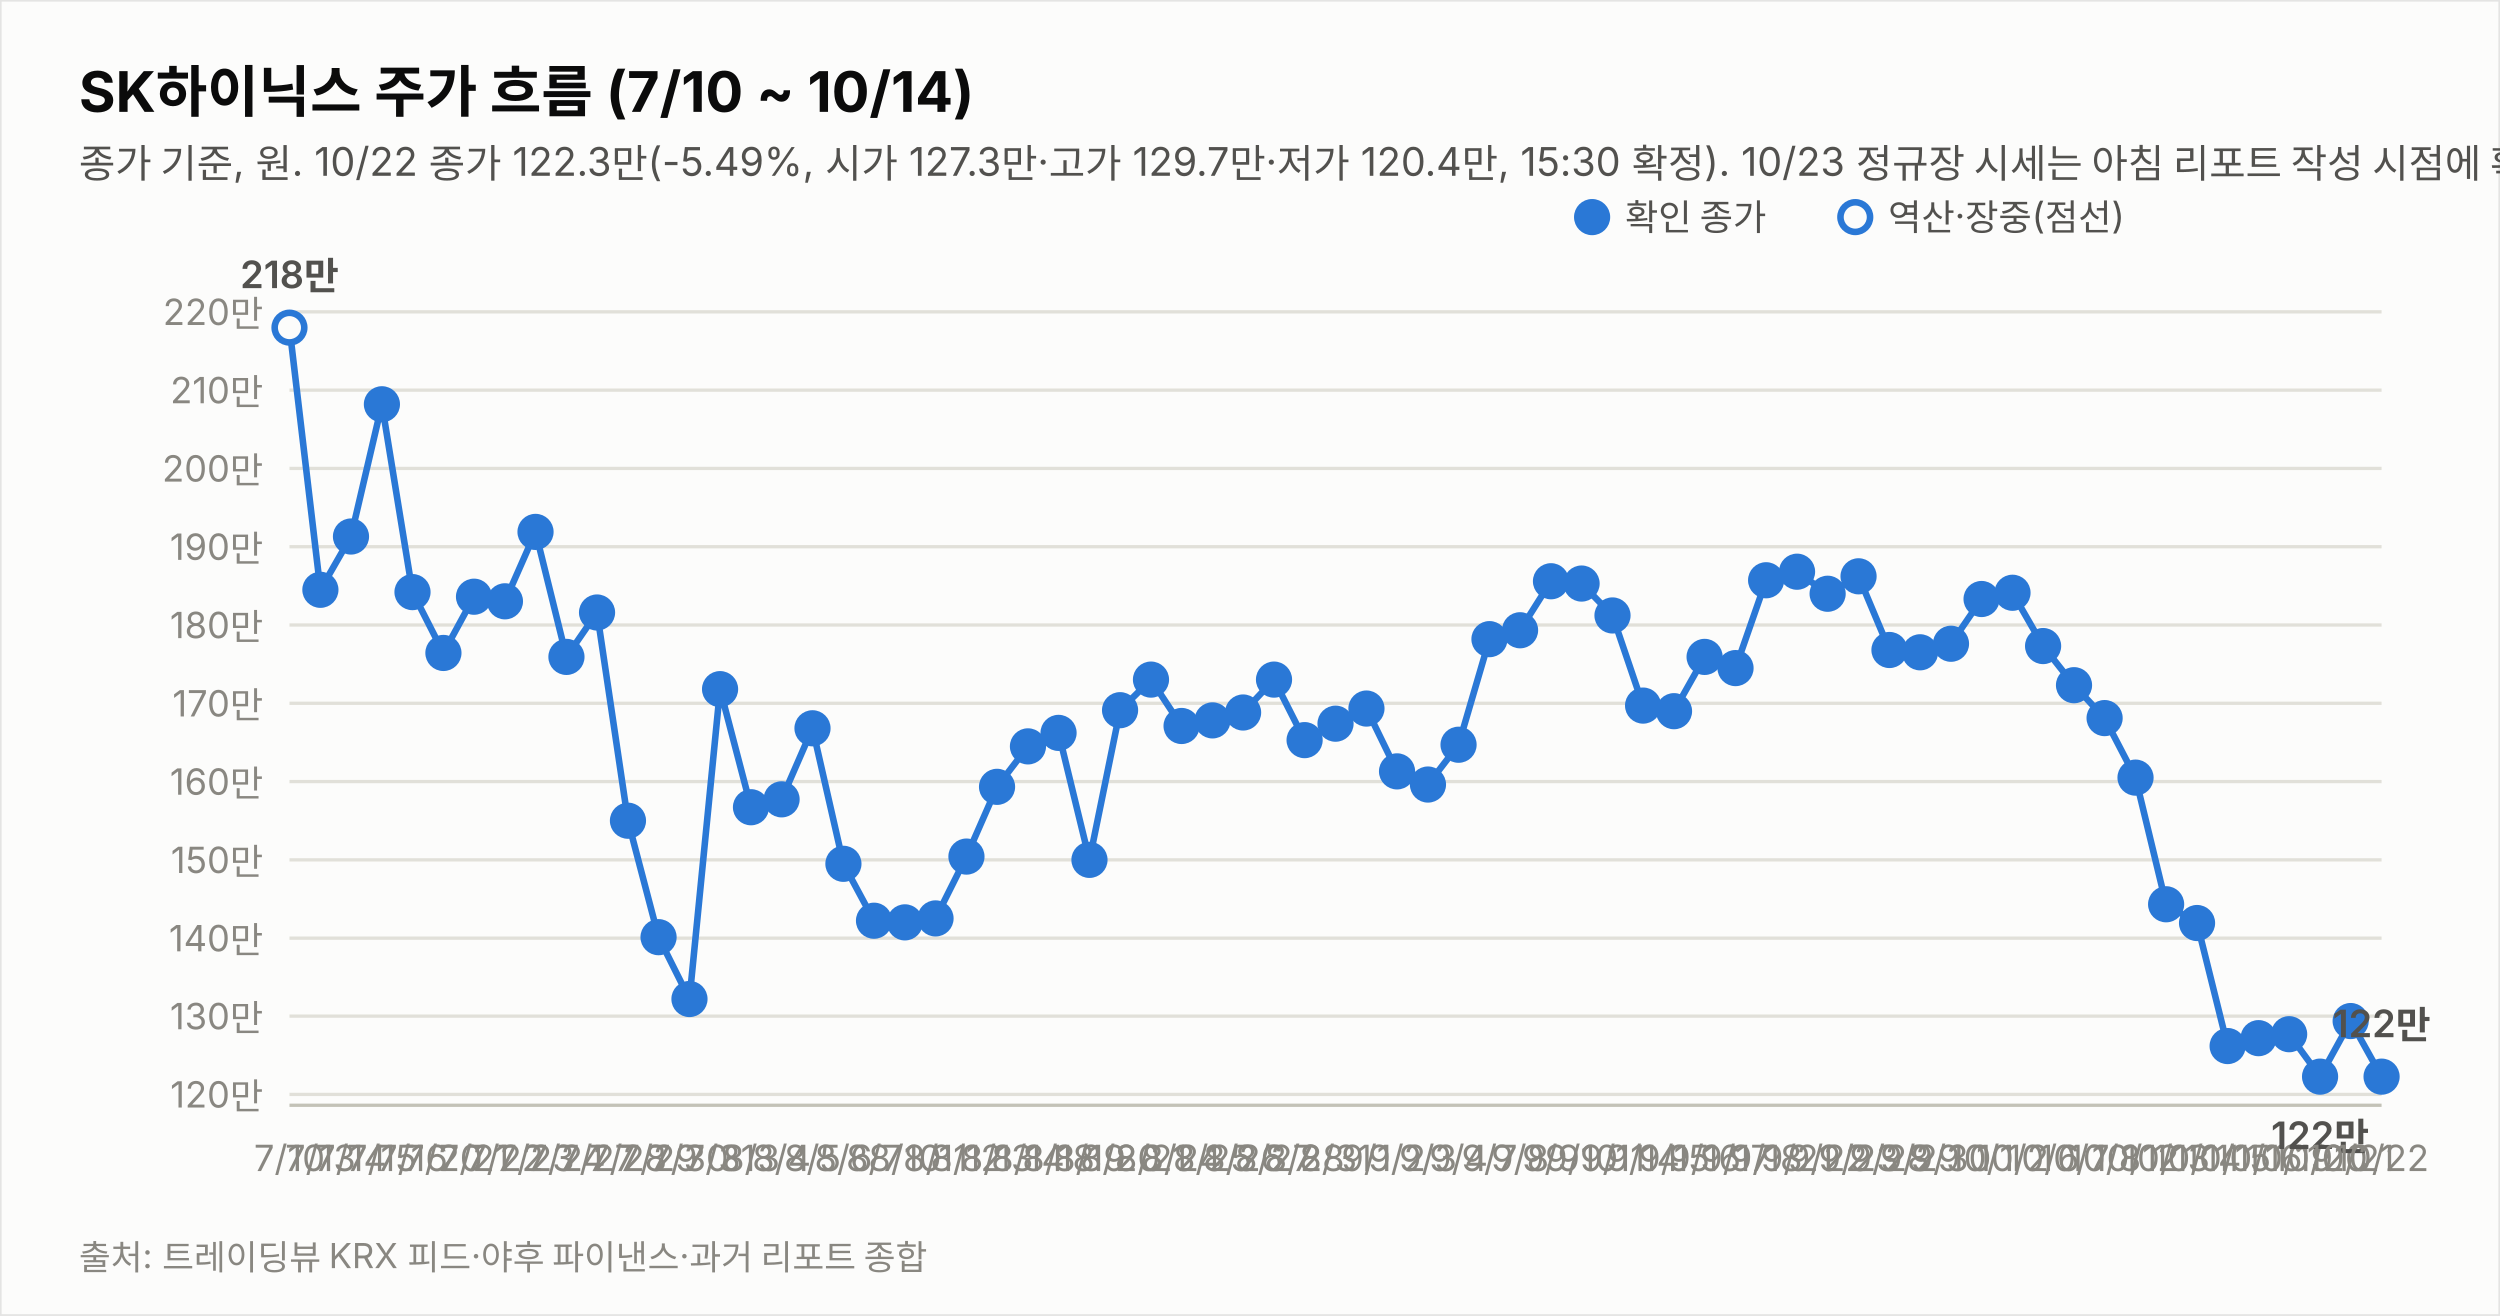
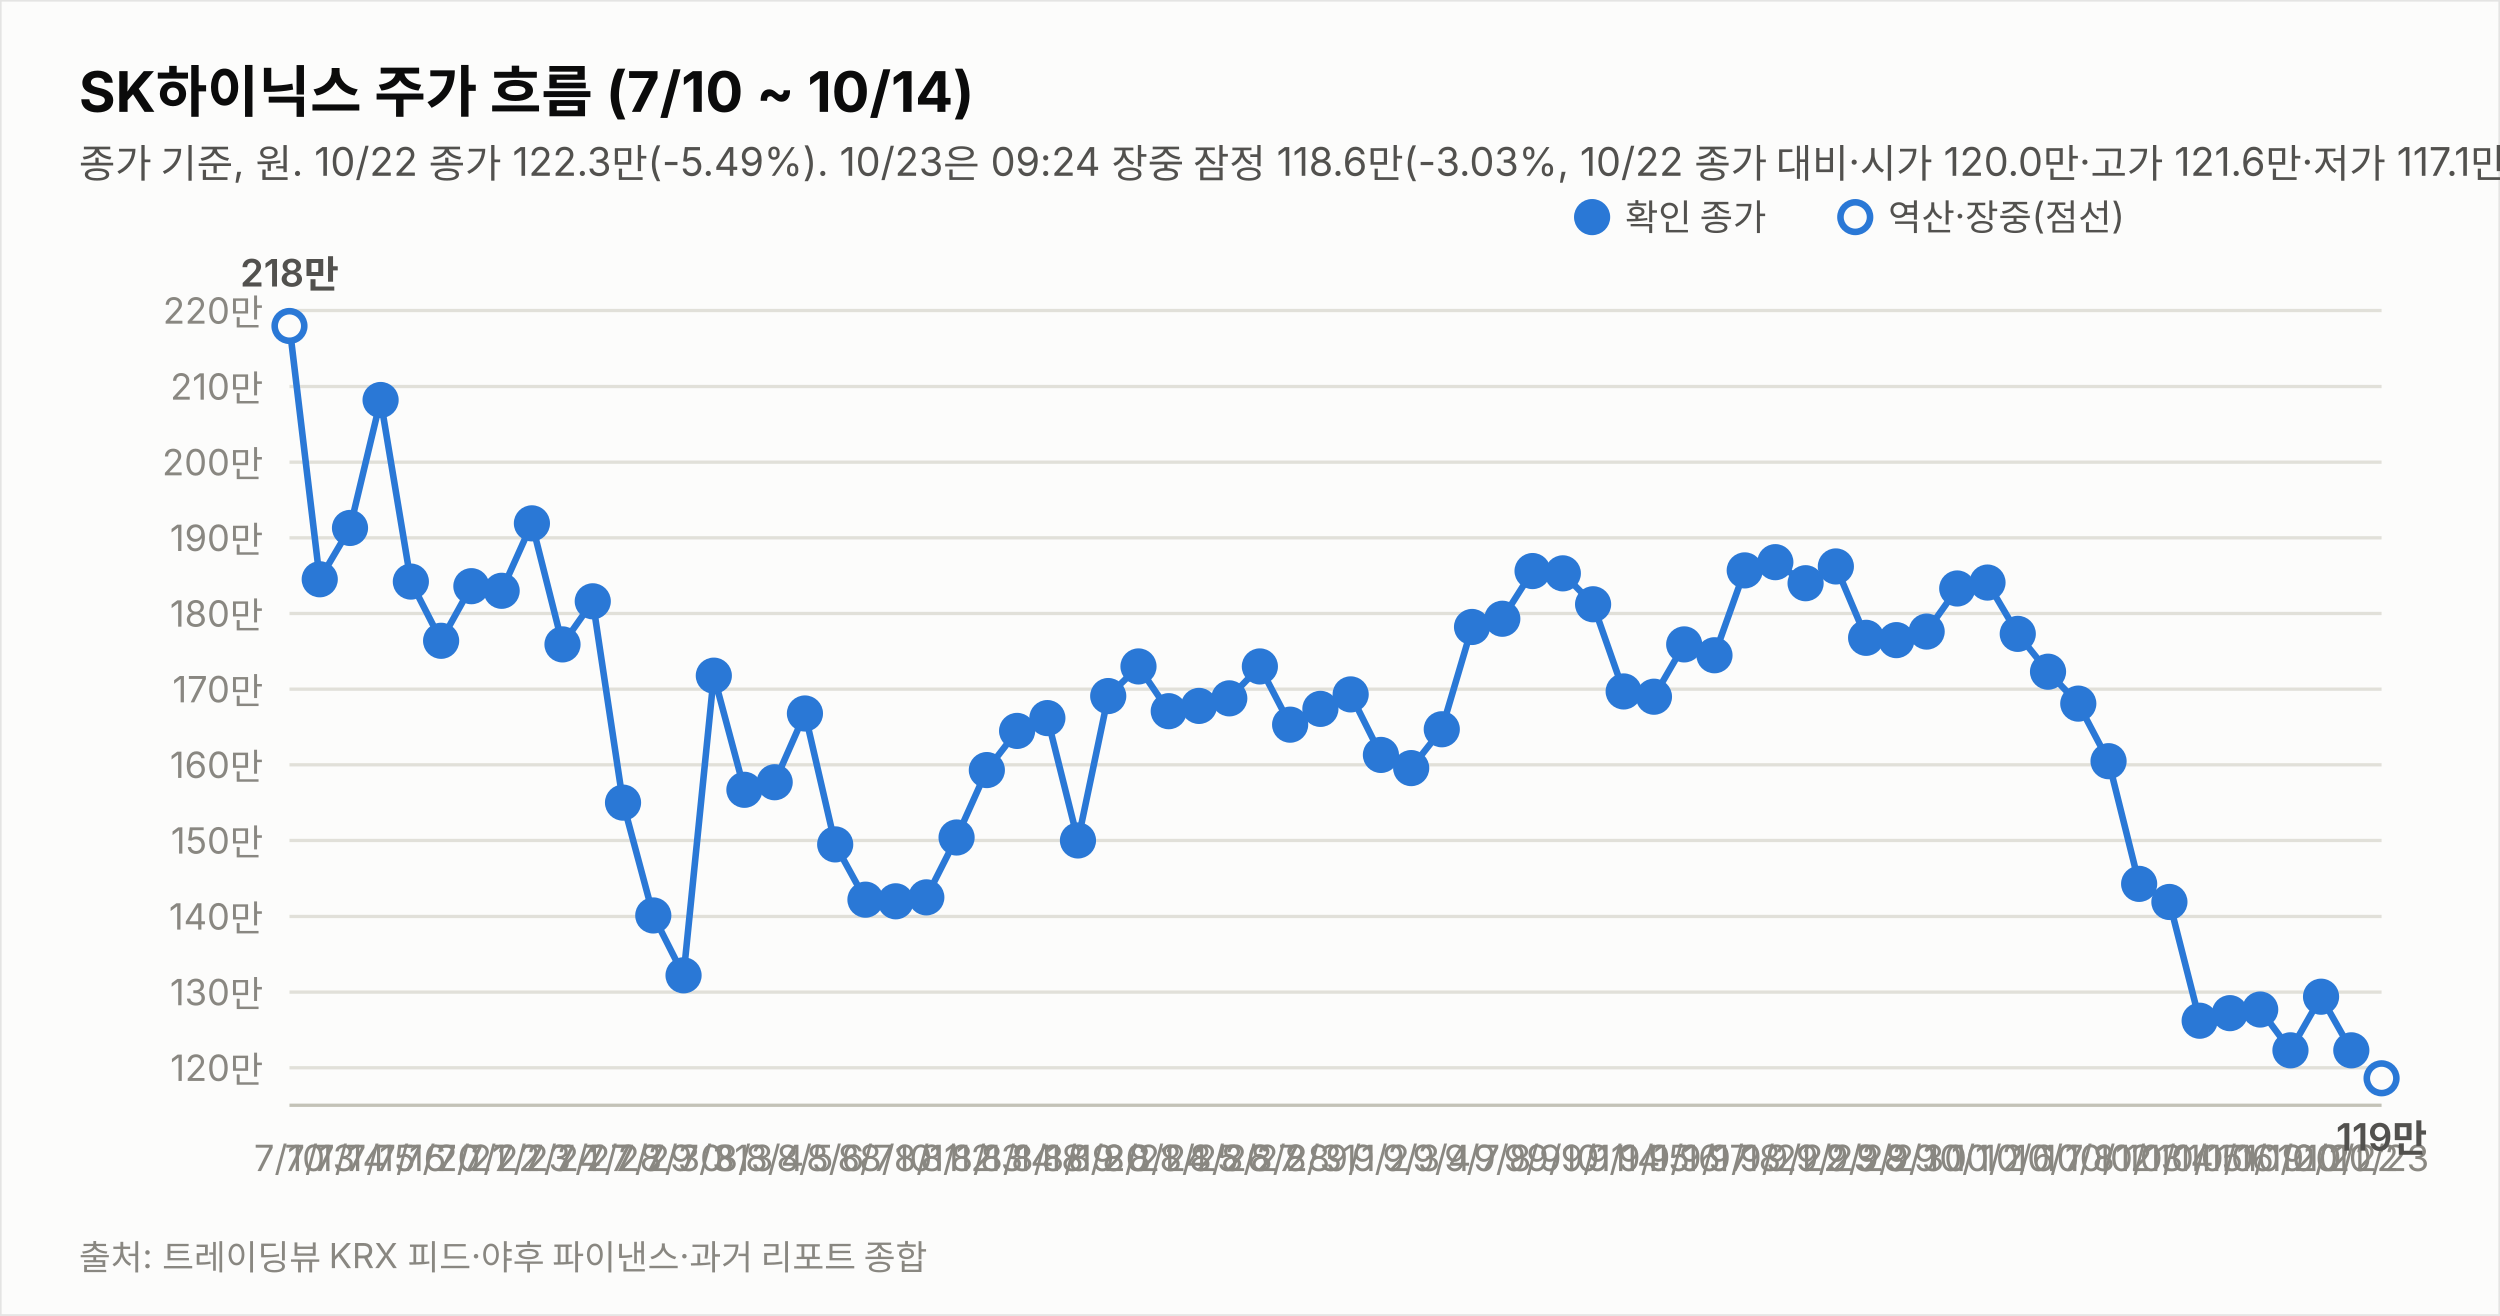
<svg xmlns="http://www.w3.org/2000/svg" width="760" height="400" viewBox="0 0 760 400" font-family="system-ui,-apple-system,&quot;Segoe UI&quot;,&quot;Malgun Gothic&quot;,&quot;Apple SD Gothic Neo&quot;,sans-serif">
  <rect width="760" height="400" fill="#fcfcfb" stroke="rgba(11,11,11,0.10)" />
  <text x="24" y="34" font-size="17" font-weight="700" fill="#0b0b0b">SK하이닉스 주가 흐름 (7/10 ~ 10/14)</text>
-   <text x="24" y="54" font-size="12" fill="#52514e">종가 기준, 원. 10/22 종가 122.3만(-5.49%, 시가 127.3만·고가 129.7만·저가 120.4만, 15:30 확정). 10/23 정규장 시세는 아침 리포트 작성 시점에 확인 불가. 지표는 10/22 종가 확정.</text>
-   <line x1="88" y1="332.7" x2="724" y2="332.7" stroke="#e1e0d9" stroke-width="1" />
-   <text x="80" y="336.7" font-size="11" fill="#898781" text-anchor="end" style="font-variant-numeric:tabular-nums">120만</text>
-   <line x1="88" y1="308.9" x2="724" y2="308.9" stroke="#e1e0d9" stroke-width="1" />
-   <text x="80" y="312.9" font-size="11" fill="#898781" text-anchor="end" style="font-variant-numeric:tabular-nums">130만</text>
-   <line x1="88" y1="285.2" x2="724" y2="285.2" stroke="#e1e0d9" stroke-width="1" />
-   <text x="80" y="289.2" font-size="11" fill="#898781" text-anchor="end" style="font-variant-numeric:tabular-nums">140만</text>
-   <line x1="88" y1="261.4" x2="724" y2="261.4" stroke="#e1e0d9" stroke-width="1" />
-   <text x="80" y="265.4" font-size="11" fill="#898781" text-anchor="end" style="font-variant-numeric:tabular-nums">150만</text>
-   <line x1="88" y1="237.6" x2="724" y2="237.6" stroke="#e1e0d9" stroke-width="1" />
-   <text x="80" y="241.6" font-size="11" fill="#898781" text-anchor="end" style="font-variant-numeric:tabular-nums">160만</text>
-   <line x1="88" y1="213.8" x2="724" y2="213.8" stroke="#e1e0d9" stroke-width="1" />
-   <text x="80" y="217.8" font-size="11" fill="#898781" text-anchor="end" style="font-variant-numeric:tabular-nums">170만</text>
-   <line x1="88" y1="190.0" x2="724" y2="190.0" stroke="#e1e0d9" stroke-width="1" />
-   <text x="80" y="194.0" font-size="11" fill="#898781" text-anchor="end" style="font-variant-numeric:tabular-nums">180만</text>
-   <line x1="88" y1="166.2" x2="724" y2="166.2" stroke="#e1e0d9" stroke-width="1" />
-   <text x="80" y="170.2" font-size="11" fill="#898781" text-anchor="end" style="font-variant-numeric:tabular-nums">190만</text>
-   <line x1="88" y1="142.4" x2="724" y2="142.4" stroke="#e1e0d9" stroke-width="1" />
-   <text x="80" y="146.4" font-size="11" fill="#898781" text-anchor="end" style="font-variant-numeric:tabular-nums">200만</text>
-   <line x1="88" y1="118.6" x2="724" y2="118.6" stroke="#e1e0d9" stroke-width="1" />
-   <text x="80" y="122.6" font-size="11" fill="#898781" text-anchor="end" style="font-variant-numeric:tabular-nums">210만</text>
-   <line x1="88" y1="94.8" x2="724" y2="94.8" stroke="#e1e0d9" stroke-width="1" />
-   <text x="80" y="98.8" font-size="11" fill="#898781" text-anchor="end" style="font-variant-numeric:tabular-nums">220만</text>
+   <text x="24" y="54" font-size="12" fill="#52514e">종가 기준, 원. 10/22 종가 122.3만(-5.49%). 10/23은 09:24 장중 잠정 118.6만(-3.03%, 10/22 종가 대비·시가 120.0만·고가 121.6만·저가 117.1만, 야후 20분 지연 시세). 지표는 10/23 09:24 잠정.</text>
+   <line x1="88" y1="324.6" x2="724" y2="324.6" stroke="#e1e0d9" stroke-width="1" />
+   <text x="80" y="328.6" font-size="11" fill="#898781" text-anchor="end" style="font-variant-numeric:tabular-nums">120만</text>
+   <line x1="88" y1="301.6" x2="724" y2="301.6" stroke="#e1e0d9" stroke-width="1" />
+   <text x="80" y="305.6" font-size="11" fill="#898781" text-anchor="end" style="font-variant-numeric:tabular-nums">130만</text>
+   <line x1="88" y1="278.6" x2="724" y2="278.6" stroke="#e1e0d9" stroke-width="1" />
+   <text x="80" y="282.6" font-size="11" fill="#898781" text-anchor="end" style="font-variant-numeric:tabular-nums">140만</text>
+   <line x1="88" y1="255.5" x2="724" y2="255.5" stroke="#e1e0d9" stroke-width="1" />
+   <text x="80" y="259.5" font-size="11" fill="#898781" text-anchor="end" style="font-variant-numeric:tabular-nums">150만</text>
+   <line x1="88" y1="232.5" x2="724" y2="232.5" stroke="#e1e0d9" stroke-width="1" />
+   <text x="80" y="236.5" font-size="11" fill="#898781" text-anchor="end" style="font-variant-numeric:tabular-nums">160만</text>
+   <line x1="88" y1="209.5" x2="724" y2="209.5" stroke="#e1e0d9" stroke-width="1" />
+   <text x="80" y="213.5" font-size="11" fill="#898781" text-anchor="end" style="font-variant-numeric:tabular-nums">170만</text>
+   <line x1="88" y1="186.5" x2="724" y2="186.5" stroke="#e1e0d9" stroke-width="1" />
+   <text x="80" y="190.5" font-size="11" fill="#898781" text-anchor="end" style="font-variant-numeric:tabular-nums">180만</text>
+   <line x1="88" y1="163.5" x2="724" y2="163.5" stroke="#e1e0d9" stroke-width="1" />
+   <text x="80" y="167.5" font-size="11" fill="#898781" text-anchor="end" style="font-variant-numeric:tabular-nums">190만</text>
+   <line x1="88" y1="140.5" x2="724" y2="140.5" stroke="#e1e0d9" stroke-width="1" />
+   <text x="80" y="144.5" font-size="11" fill="#898781" text-anchor="end" style="font-variant-numeric:tabular-nums">200만</text>
+   <line x1="88" y1="117.5" x2="724" y2="117.5" stroke="#e1e0d9" stroke-width="1" />
+   <text x="80" y="121.5" font-size="11" fill="#898781" text-anchor="end" style="font-variant-numeric:tabular-nums">210만</text>
+   <line x1="88" y1="94.4" x2="724" y2="94.4" stroke="#e1e0d9" stroke-width="1" />
+   <text x="80" y="98.4" font-size="11" fill="#898781" text-anchor="end" style="font-variant-numeric:tabular-nums">220만</text>
  <line x1="88" y1="336" x2="724" y2="336" stroke="#c3c2b7" stroke-width="1" />
-   <path d="M88.0,99.6 L97.4,179.3 L106.7,163.1 L116.1,122.9 L125.4,180.0 L134.8,198.5 L144.1,181.4 L153.5,182.8 L162.8,161.7 L172.2,199.7 L181.5,186.2 L190.9,249.5 L200.2,284.9 L209.6,303.7 L218.9,209.5 L228.3,245.4 L237.6,243.0 L247.0,221.4 L256.4,262.6 L265.7,279.9 L275.1,280.4 L284.4,279.2 L293.8,260.4 L303.1,239.2 L312.5,226.9 L321.8,222.8 L331.2,261.4 L340.5,215.9 L349.9,206.6 L359.2,220.7 L368.6,219.0 L377.9,216.6 L387.3,206.6 L396.6,225.0 L406.0,220.0 L415.4,215.4 L424.7,234.5 L434.1,238.5 L443.4,226.4 L452.8,194.3 L462.1,191.6 L471.5,176.7 L480.8,177.4 L490.2,187.1 L499.5,214.5 L508.9,216.2 L518.2,199.7 L527.6,203.1 L536.9,176.4 L546.3,173.8 L555.6,180.5 L565.0,175.2 L574.4,197.6 L583.7,198.3 L593.1,195.7 L602.4,182.1 L611.8,180.2 L621.1,196.4 L630.5,208.3 L639.8,218.3 L649.2,236.4 L658.5,274.9 L667.9,280.6 L677.2,318.0 L686.6,315.6 L695.9,314.4 L705.3,327.3 L714.6,310.4 L724.0,327.3" fill="none" stroke="#2a78d6" stroke-width="2" />
-   <circle cx="88.0" cy="99.6" r="4.5" fill="#fcfcfb" stroke="#2a78d6" stroke-width="2" />
+   <path d="M88.0,99.1 L97.2,176.1 L106.4,160.5 L115.7,121.6 L124.9,176.8 L134.1,194.8 L143.3,178.2 L152.5,179.6 L161.7,159.1 L171.0,195.9 L180.2,182.8 L189.4,244.0 L198.6,278.3 L207.8,296.5 L217.0,205.4 L226.3,240.1 L235.5,237.8 L244.7,216.9 L253.9,256.7 L263.1,273.5 L272.3,274.0 L281.6,272.8 L290.8,254.6 L300.0,234.1 L309.2,222.2 L318.4,218.3 L327.7,255.5 L336.9,211.6 L346.1,202.6 L355.3,216.2 L364.5,214.6 L373.7,212.3 L383.0,202.6 L392.2,220.3 L401.4,215.5 L410.6,211.1 L419.8,229.5 L429.0,233.5 L438.3,221.7 L447.5,190.6 L456.7,188.1 L465.9,173.6 L475.1,174.3 L484.3,183.7 L493.6,210.2 L502.8,211.8 L512.0,195.9 L521.2,199.2 L530.4,173.4 L539.7,170.9 L548.9,177.3 L558.1,172.2 L567.3,193.9 L576.5,194.6 L585.7,192.0 L595.0,178.9 L604.2,177.1 L613.4,192.7 L622.6,204.2 L631.8,213.9 L641.0,231.4 L650.3,268.7 L659.5,274.2 L668.7,310.3 L677.9,308.0 L687.1,306.9 L696.3,319.3 L705.6,303.0 L714.8,319.3" fill="none" stroke="#2a78d6" stroke-width="2" />
+   <path d="M714.8,319.3 L724.0,327.8" fill="none" stroke="#2a78d6" stroke-width="2" stroke-dasharray="5 4" />
+   <circle cx="88.0" cy="99.1" r="4.5" fill="#fcfcfb" stroke="#2a78d6" stroke-width="2" />
  <text x="88.0" y="356" font-size="11" fill="#898781" text-anchor="middle">7/10</text>
-   <text x="88.0" y="87.6" font-size="11.5" font-weight="600" fill="#52514e" text-anchor="middle" style="font-variant-numeric:tabular-nums">218만</text>
-   <circle cx="97.4" cy="179.3" r="4.5" fill="#2a78d6" stroke="#2a78d6" stroke-width="2" />
-   <text x="97.4" y="356" font-size="11" fill="#898781" text-anchor="middle">7/13</text>
-   <circle cx="106.7" cy="163.1" r="4.5" fill="#2a78d6" stroke="#2a78d6" stroke-width="2" />
-   <text x="106.7" y="356" font-size="11" fill="#898781" text-anchor="middle">7/14</text>
-   <circle cx="116.1" cy="122.9" r="4.5" fill="#2a78d6" stroke="#2a78d6" stroke-width="2" />
-   <text x="116.1" y="356" font-size="11" fill="#898781" text-anchor="middle">7/15</text>
-   <circle cx="125.4" cy="180.0" r="4.5" fill="#2a78d6" stroke="#2a78d6" stroke-width="2" />
-   <text x="125.4" y="356" font-size="11" fill="#898781" text-anchor="middle">7/16</text>
-   <circle cx="134.8" cy="198.5" r="4.5" fill="#2a78d6" stroke="#2a78d6" stroke-width="2" />
-   <text x="134.8" y="356" font-size="11" fill="#898781" text-anchor="middle">7/20</text>
-   <circle cx="144.1" cy="181.4" r="4.5" fill="#2a78d6" stroke="#2a78d6" stroke-width="2" />
-   <text x="144.1" y="356" font-size="11" fill="#898781" text-anchor="middle">7/21</text>
-   <circle cx="153.5" cy="182.8" r="4.5" fill="#2a78d6" stroke="#2a78d6" stroke-width="2" />
-   <text x="153.5" y="356" font-size="11" fill="#898781" text-anchor="middle">7/22</text>
-   <circle cx="162.8" cy="161.7" r="4.5" fill="#2a78d6" stroke="#2a78d6" stroke-width="2" />
-   <text x="162.8" y="356" font-size="11" fill="#898781" text-anchor="middle">7/23</text>
-   <circle cx="172.2" cy="199.7" r="4.5" fill="#2a78d6" stroke="#2a78d6" stroke-width="2" />
-   <text x="172.2" y="356" font-size="11" fill="#898781" text-anchor="middle">7/24</text>
-   <circle cx="181.5" cy="186.2" r="4.5" fill="#2a78d6" stroke="#2a78d6" stroke-width="2" />
-   <text x="181.5" y="356" font-size="11" fill="#898781" text-anchor="middle">7/27</text>
-   <circle cx="190.9" cy="249.5" r="4.5" fill="#2a78d6" stroke="#2a78d6" stroke-width="2" />
-   <text x="190.9" y="356" font-size="11" fill="#898781" text-anchor="middle">7/28</text>
-   <circle cx="200.2" cy="284.9" r="4.5" fill="#2a78d6" stroke="#2a78d6" stroke-width="2" />
-   <text x="200.2" y="356" font-size="11" fill="#898781" text-anchor="middle">7/29</text>
-   <circle cx="209.6" cy="303.7" r="4.5" fill="#2a78d6" stroke="#2a78d6" stroke-width="2" />
-   <text x="209.6" y="356" font-size="11" fill="#898781" text-anchor="middle">7/30</text>
-   <circle cx="218.9" cy="209.5" r="4.5" fill="#2a78d6" stroke="#2a78d6" stroke-width="2" />
-   <text x="218.9" y="356" font-size="11" fill="#898781" text-anchor="middle">7/31</text>
-   <circle cx="228.3" cy="245.4" r="4.5" fill="#2a78d6" stroke="#2a78d6" stroke-width="2" />
-   <text x="228.3" y="356" font-size="11" fill="#898781" text-anchor="middle">8/3</text>
-   <circle cx="237.6" cy="243.0" r="4.5" fill="#2a78d6" stroke="#2a78d6" stroke-width="2" />
-   <text x="237.6" y="356" font-size="11" fill="#898781" text-anchor="middle">8/4</text>
-   <circle cx="247.0" cy="221.4" r="4.5" fill="#2a78d6" stroke="#2a78d6" stroke-width="2" />
-   <text x="247.0" y="356" font-size="11" fill="#898781" text-anchor="middle">8/5</text>
-   <circle cx="256.4" cy="262.6" r="4.5" fill="#2a78d6" stroke="#2a78d6" stroke-width="2" />
-   <text x="256.4" y="356" font-size="11" fill="#898781" text-anchor="middle">8/6</text>
-   <circle cx="265.7" cy="279.9" r="4.5" fill="#2a78d6" stroke="#2a78d6" stroke-width="2" />
-   <text x="265.7" y="356" font-size="11" fill="#898781" text-anchor="middle">8/7</text>
-   <circle cx="275.1" cy="280.4" r="4.5" fill="#2a78d6" stroke="#2a78d6" stroke-width="2" />
-   <text x="275.1" y="356" font-size="11" fill="#898781" text-anchor="middle">8/10</text>
-   <circle cx="284.4" cy="279.2" r="4.5" fill="#2a78d6" stroke="#2a78d6" stroke-width="2" />
-   <text x="284.4" y="356" font-size="11" fill="#898781" text-anchor="middle">8/11</text>
-   <circle cx="293.8" cy="260.4" r="4.5" fill="#2a78d6" stroke="#2a78d6" stroke-width="2" />
-   <text x="293.8" y="356" font-size="11" fill="#898781" text-anchor="middle">8/12</text>
-   <circle cx="303.1" cy="239.2" r="4.5" fill="#2a78d6" stroke="#2a78d6" stroke-width="2" />
-   <text x="303.1" y="356" font-size="11" fill="#898781" text-anchor="middle">8/13</text>
-   <circle cx="312.5" cy="226.9" r="4.5" fill="#2a78d6" stroke="#2a78d6" stroke-width="2" />
-   <text x="312.5" y="356" font-size="11" fill="#898781" text-anchor="middle">8/14</text>
-   <circle cx="321.8" cy="222.8" r="4.5" fill="#2a78d6" stroke="#2a78d6" stroke-width="2" />
-   <text x="321.8" y="356" font-size="11" fill="#898781" text-anchor="middle">8/18</text>
-   <circle cx="331.2" cy="261.4" r="4.5" fill="#2a78d6" stroke="#2a78d6" stroke-width="2" />
-   <text x="331.2" y="356" font-size="11" fill="#898781" text-anchor="middle">8/19</text>
-   <circle cx="340.5" cy="215.9" r="4.5" fill="#2a78d6" stroke="#2a78d6" stroke-width="2" />
-   <text x="340.5" y="356" font-size="11" fill="#898781" text-anchor="middle">8/20</text>
-   <circle cx="349.9" cy="206.6" r="4.5" fill="#2a78d6" stroke="#2a78d6" stroke-width="2" />
-   <text x="349.9" y="356" font-size="11" fill="#898781" text-anchor="middle">8/21</text>
-   <circle cx="359.2" cy="220.7" r="4.5" fill="#2a78d6" stroke="#2a78d6" stroke-width="2" />
-   <text x="359.2" y="356" font-size="11" fill="#898781" text-anchor="middle">8/24</text>
-   <circle cx="368.6" cy="219.0" r="4.5" fill="#2a78d6" stroke="#2a78d6" stroke-width="2" />
-   <text x="368.6" y="356" font-size="11" fill="#898781" text-anchor="middle">8/25</text>
-   <circle cx="377.9" cy="216.6" r="4.5" fill="#2a78d6" stroke="#2a78d6" stroke-width="2" />
-   <text x="377.9" y="356" font-size="11" fill="#898781" text-anchor="middle">8/26</text>
-   <circle cx="387.3" cy="206.6" r="4.5" fill="#2a78d6" stroke="#2a78d6" stroke-width="2" />
-   <text x="387.3" y="356" font-size="11" fill="#898781" text-anchor="middle">8/27</text>
-   <circle cx="396.6" cy="225.0" r="4.5" fill="#2a78d6" stroke="#2a78d6" stroke-width="2" />
-   <text x="396.6" y="356" font-size="11" fill="#898781" text-anchor="middle">8/28</text>
-   <circle cx="406.0" cy="220.0" r="4.5" fill="#2a78d6" stroke="#2a78d6" stroke-width="2" />
-   <text x="406.0" y="356" font-size="11" fill="#898781" text-anchor="middle">8/31</text>
-   <circle cx="415.4" cy="215.4" r="4.5" fill="#2a78d6" stroke="#2a78d6" stroke-width="2" />
-   <text x="415.4" y="356" font-size="11" fill="#898781" text-anchor="middle">9/1</text>
-   <circle cx="424.7" cy="234.5" r="4.5" fill="#2a78d6" stroke="#2a78d6" stroke-width="2" />
-   <text x="424.7" y="356" font-size="11" fill="#898781" text-anchor="middle">9/2</text>
-   <circle cx="434.1" cy="238.5" r="4.5" fill="#2a78d6" stroke="#2a78d6" stroke-width="2" />
-   <text x="434.1" y="356" font-size="11" fill="#898781" text-anchor="middle">9/3</text>
-   <circle cx="443.4" cy="226.4" r="4.5" fill="#2a78d6" stroke="#2a78d6" stroke-width="2" />
-   <text x="443.4" y="356" font-size="11" fill="#898781" text-anchor="middle">9/4</text>
-   <circle cx="452.8" cy="194.3" r="4.5" fill="#2a78d6" stroke="#2a78d6" stroke-width="2" />
-   <text x="452.8" y="356" font-size="11" fill="#898781" text-anchor="middle">9/7</text>
-   <circle cx="462.1" cy="191.6" r="4.5" fill="#2a78d6" stroke="#2a78d6" stroke-width="2" />
-   <text x="462.1" y="356" font-size="11" fill="#898781" text-anchor="middle">9/8</text>
-   <circle cx="471.5" cy="176.7" r="4.5" fill="#2a78d6" stroke="#2a78d6" stroke-width="2" />
-   <text x="471.5" y="356" font-size="11" fill="#898781" text-anchor="middle">9/9</text>
-   <circle cx="480.8" cy="177.4" r="4.5" fill="#2a78d6" stroke="#2a78d6" stroke-width="2" />
-   <text x="480.8" y="356" font-size="11" fill="#898781" text-anchor="middle">9/10</text>
-   <circle cx="490.2" cy="187.1" r="4.5" fill="#2a78d6" stroke="#2a78d6" stroke-width="2" />
-   <text x="490.2" y="356" font-size="11" fill="#898781" text-anchor="middle">9/11</text>
-   <circle cx="499.5" cy="214.5" r="4.5" fill="#2a78d6" stroke="#2a78d6" stroke-width="2" />
-   <text x="499.5" y="356" font-size="11" fill="#898781" text-anchor="middle">9/14</text>
-   <circle cx="508.9" cy="216.2" r="4.5" fill="#2a78d6" stroke="#2a78d6" stroke-width="2" />
-   <text x="508.9" y="356" font-size="11" fill="#898781" text-anchor="middle">9/15</text>
-   <circle cx="518.2" cy="199.7" r="4.5" fill="#2a78d6" stroke="#2a78d6" stroke-width="2" />
-   <text x="518.2" y="356" font-size="11" fill="#898781" text-anchor="middle">9/16</text>
-   <circle cx="527.6" cy="203.1" r="4.5" fill="#2a78d6" stroke="#2a78d6" stroke-width="2" />
-   <text x="527.6" y="356" font-size="11" fill="#898781" text-anchor="middle">9/17</text>
-   <circle cx="536.9" cy="176.4" r="4.5" fill="#2a78d6" stroke="#2a78d6" stroke-width="2" />
-   <text x="536.9" y="356" font-size="11" fill="#898781" text-anchor="middle">9/18</text>
-   <circle cx="546.3" cy="173.8" r="4.5" fill="#2a78d6" stroke="#2a78d6" stroke-width="2" />
-   <text x="546.3" y="356" font-size="11" fill="#898781" text-anchor="middle">9/21</text>
-   <circle cx="555.6" cy="180.5" r="4.5" fill="#2a78d6" stroke="#2a78d6" stroke-width="2" />
-   <text x="555.6" y="356" font-size="11" fill="#898781" text-anchor="middle">9/22</text>
-   <circle cx="565.0" cy="175.2" r="4.5" fill="#2a78d6" stroke="#2a78d6" stroke-width="2" />
-   <text x="565.0" y="356" font-size="11" fill="#898781" text-anchor="middle">9/23</text>
-   <circle cx="574.4" cy="197.6" r="4.5" fill="#2a78d6" stroke="#2a78d6" stroke-width="2" />
-   <text x="574.4" y="356" font-size="11" fill="#898781" text-anchor="middle">9/28</text>
-   <circle cx="583.7" cy="198.3" r="4.5" fill="#2a78d6" stroke="#2a78d6" stroke-width="2" />
-   <text x="583.7" y="356" font-size="11" fill="#898781" text-anchor="middle">9/29</text>
-   <circle cx="593.1" cy="195.7" r="4.5" fill="#2a78d6" stroke="#2a78d6" stroke-width="2" />
-   <text x="593.1" y="356" font-size="11" fill="#898781" text-anchor="middle">9/30</text>
-   <circle cx="602.4" cy="182.1" r="4.5" fill="#2a78d6" stroke="#2a78d6" stroke-width="2" />
-   <text x="602.4" y="356" font-size="11" fill="#898781" text-anchor="middle">10/1</text>
-   <circle cx="611.8" cy="180.2" r="4.5" fill="#2a78d6" stroke="#2a78d6" stroke-width="2" />
-   <text x="611.8" y="356" font-size="11" fill="#898781" text-anchor="middle">10/2</text>
-   <circle cx="621.1" cy="196.4" r="4.5" fill="#2a78d6" stroke="#2a78d6" stroke-width="2" />
-   <text x="621.1" y="356" font-size="11" fill="#898781" text-anchor="middle">10/6</text>
-   <circle cx="630.5" cy="208.3" r="4.5" fill="#2a78d6" stroke="#2a78d6" stroke-width="2" />
-   <text x="630.5" y="356" font-size="11" fill="#898781" text-anchor="middle">10/7</text>
-   <circle cx="639.8" cy="218.3" r="4.5" fill="#2a78d6" stroke="#2a78d6" stroke-width="2" />
-   <text x="639.8" y="356" font-size="11" fill="#898781" text-anchor="middle">10/8</text>
-   <circle cx="649.2" cy="236.4" r="4.5" fill="#2a78d6" stroke="#2a78d6" stroke-width="2" />
-   <text x="649.2" y="356" font-size="11" fill="#898781" text-anchor="middle">10/12</text>
-   <circle cx="658.5" cy="274.9" r="4.5" fill="#2a78d6" stroke="#2a78d6" stroke-width="2" />
-   <text x="658.5" y="356" font-size="11" fill="#898781" text-anchor="middle">10/13</text>
-   <circle cx="667.9" cy="280.6" r="4.5" fill="#2a78d6" stroke="#2a78d6" stroke-width="2" />
-   <text x="667.9" y="356" font-size="11" fill="#898781" text-anchor="middle">10/14</text>
-   <circle cx="677.2" cy="318.0" r="4.5" fill="#2a78d6" stroke="#2a78d6" stroke-width="2" />
-   <text x="677.2" y="356" font-size="11" fill="#898781" text-anchor="middle">10/15</text>
-   <circle cx="686.6" cy="315.6" r="4.5" fill="#2a78d6" stroke="#2a78d6" stroke-width="2" />
-   <text x="686.6" y="356" font-size="11" fill="#898781" text-anchor="middle">10/16</text>
-   <circle cx="695.9" cy="314.4" r="4.5" fill="#2a78d6" stroke="#2a78d6" stroke-width="2" />
-   <text x="695.9" y="356" font-size="11" fill="#898781" text-anchor="middle">10/19</text>
-   <circle cx="705.3" cy="327.3" r="4.5" fill="#2a78d6" stroke="#2a78d6" stroke-width="2" />
-   <text x="705.3" y="356" font-size="11" fill="#898781" text-anchor="middle">10/20</text>
-   <text x="705.3" y="349.3" font-size="11.5" font-weight="600" fill="#52514e" text-anchor="middle" style="font-variant-numeric:tabular-nums">122만</text>
-   <circle cx="714.6" cy="310.4" r="4.5" fill="#2a78d6" stroke="#2a78d6" stroke-width="2" />
-   <text x="714.6" y="356" font-size="11" fill="#898781" text-anchor="middle">10/21</text>
-   <circle cx="724.0" cy="327.3" r="4.5" fill="#2a78d6" stroke="#2a78d6" stroke-width="2" />
-   <text x="724.0" y="356" font-size="11" fill="#898781" text-anchor="middle">10/22</text>
-   <text x="724.0" y="315.3" font-size="11.5" font-weight="600" fill="#52514e" text-anchor="middle" style="font-variant-numeric:tabular-nums">122만</text>
+   <text x="88.0" y="87.1" font-size="11.5" font-weight="600" fill="#52514e" text-anchor="middle" style="font-variant-numeric:tabular-nums">218만</text>
+   <circle cx="97.2" cy="176.1" r="4.5" fill="#2a78d6" stroke="#2a78d6" stroke-width="2" />
+   <text x="97.2" y="356" font-size="11" fill="#898781" text-anchor="middle">7/13</text>
+   <circle cx="106.4" cy="160.5" r="4.5" fill="#2a78d6" stroke="#2a78d6" stroke-width="2" />
+   <text x="106.4" y="356" font-size="11" fill="#898781" text-anchor="middle">7/14</text>
+   <circle cx="115.7" cy="121.6" r="4.5" fill="#2a78d6" stroke="#2a78d6" stroke-width="2" />
+   <text x="115.7" y="356" font-size="11" fill="#898781" text-anchor="middle">7/15</text>
+   <circle cx="124.9" cy="176.8" r="4.5" fill="#2a78d6" stroke="#2a78d6" stroke-width="2" />
+   <text x="124.9" y="356" font-size="11" fill="#898781" text-anchor="middle">7/16</text>
+   <circle cx="134.1" cy="194.8" r="4.5" fill="#2a78d6" stroke="#2a78d6" stroke-width="2" />
+   <text x="134.1" y="356" font-size="11" fill="#898781" text-anchor="middle">7/20</text>
+   <circle cx="143.3" cy="178.2" r="4.5" fill="#2a78d6" stroke="#2a78d6" stroke-width="2" />
+   <text x="143.3" y="356" font-size="11" fill="#898781" text-anchor="middle">7/21</text>
+   <circle cx="152.5" cy="179.6" r="4.5" fill="#2a78d6" stroke="#2a78d6" stroke-width="2" />
+   <text x="152.5" y="356" font-size="11" fill="#898781" text-anchor="middle">7/22</text>
+   <circle cx="161.7" cy="159.1" r="4.5" fill="#2a78d6" stroke="#2a78d6" stroke-width="2" />
+   <text x="161.7" y="356" font-size="11" fill="#898781" text-anchor="middle">7/23</text>
+   <circle cx="171.0" cy="195.9" r="4.5" fill="#2a78d6" stroke="#2a78d6" stroke-width="2" />
+   <text x="171.0" y="356" font-size="11" fill="#898781" text-anchor="middle">7/24</text>
+   <circle cx="180.2" cy="182.8" r="4.5" fill="#2a78d6" stroke="#2a78d6" stroke-width="2" />
+   <text x="180.2" y="356" font-size="11" fill="#898781" text-anchor="middle">7/27</text>
+   <circle cx="189.4" cy="244.0" r="4.5" fill="#2a78d6" stroke="#2a78d6" stroke-width="2" />
+   <text x="189.4" y="356" font-size="11" fill="#898781" text-anchor="middle">7/28</text>
+   <circle cx="198.6" cy="278.3" r="4.5" fill="#2a78d6" stroke="#2a78d6" stroke-width="2" />
+   <text x="198.6" y="356" font-size="11" fill="#898781" text-anchor="middle">7/29</text>
+   <circle cx="207.8" cy="296.5" r="4.5" fill="#2a78d6" stroke="#2a78d6" stroke-width="2" />
+   <text x="207.8" y="356" font-size="11" fill="#898781" text-anchor="middle">7/30</text>
+   <circle cx="217.0" cy="205.4" r="4.5" fill="#2a78d6" stroke="#2a78d6" stroke-width="2" />
+   <text x="217.0" y="356" font-size="11" fill="#898781" text-anchor="middle">7/31</text>
+   <circle cx="226.3" cy="240.1" r="4.5" fill="#2a78d6" stroke="#2a78d6" stroke-width="2" />
+   <text x="226.3" y="356" font-size="11" fill="#898781" text-anchor="middle">8/3</text>
+   <circle cx="235.5" cy="237.8" r="4.5" fill="#2a78d6" stroke="#2a78d6" stroke-width="2" />
+   <text x="235.5" y="356" font-size="11" fill="#898781" text-anchor="middle">8/4</text>
+   <circle cx="244.7" cy="216.9" r="4.5" fill="#2a78d6" stroke="#2a78d6" stroke-width="2" />
+   <text x="244.7" y="356" font-size="11" fill="#898781" text-anchor="middle">8/5</text>
+   <circle cx="253.9" cy="256.7" r="4.5" fill="#2a78d6" stroke="#2a78d6" stroke-width="2" />
+   <text x="253.9" y="356" font-size="11" fill="#898781" text-anchor="middle">8/6</text>
+   <circle cx="263.1" cy="273.5" r="4.5" fill="#2a78d6" stroke="#2a78d6" stroke-width="2" />
+   <text x="263.1" y="356" font-size="11" fill="#898781" text-anchor="middle">8/7</text>
+   <circle cx="272.3" cy="274.0" r="4.5" fill="#2a78d6" stroke="#2a78d6" stroke-width="2" />
+   <text x="272.3" y="356" font-size="11" fill="#898781" text-anchor="middle">8/10</text>
+   <circle cx="281.6" cy="272.8" r="4.5" fill="#2a78d6" stroke="#2a78d6" stroke-width="2" />
+   <text x="281.6" y="356" font-size="11" fill="#898781" text-anchor="middle">8/11</text>
+   <circle cx="290.8" cy="254.6" r="4.5" fill="#2a78d6" stroke="#2a78d6" stroke-width="2" />
+   <text x="290.8" y="356" font-size="11" fill="#898781" text-anchor="middle">8/12</text>
+   <circle cx="300.0" cy="234.1" r="4.5" fill="#2a78d6" stroke="#2a78d6" stroke-width="2" />
+   <text x="300.0" y="356" font-size="11" fill="#898781" text-anchor="middle">8/13</text>
+   <circle cx="309.2" cy="222.2" r="4.5" fill="#2a78d6" stroke="#2a78d6" stroke-width="2" />
+   <text x="309.2" y="356" font-size="11" fill="#898781" text-anchor="middle">8/14</text>
+   <circle cx="318.4" cy="218.3" r="4.5" fill="#2a78d6" stroke="#2a78d6" stroke-width="2" />
+   <text x="318.4" y="356" font-size="11" fill="#898781" text-anchor="middle">8/18</text>
+   <circle cx="327.7" cy="255.5" r="4.5" fill="#2a78d6" stroke="#2a78d6" stroke-width="2" />
+   <text x="327.7" y="356" font-size="11" fill="#898781" text-anchor="middle">8/19</text>
+   <circle cx="336.9" cy="211.6" r="4.5" fill="#2a78d6" stroke="#2a78d6" stroke-width="2" />
+   <text x="336.9" y="356" font-size="11" fill="#898781" text-anchor="middle">8/20</text>
+   <circle cx="346.1" cy="202.6" r="4.5" fill="#2a78d6" stroke="#2a78d6" stroke-width="2" />
+   <text x="346.1" y="356" font-size="11" fill="#898781" text-anchor="middle">8/21</text>
+   <circle cx="355.3" cy="216.2" r="4.5" fill="#2a78d6" stroke="#2a78d6" stroke-width="2" />
+   <text x="355.3" y="356" font-size="11" fill="#898781" text-anchor="middle">8/24</text>
+   <circle cx="364.5" cy="214.6" r="4.5" fill="#2a78d6" stroke="#2a78d6" stroke-width="2" />
+   <text x="364.5" y="356" font-size="11" fill="#898781" text-anchor="middle">8/25</text>
+   <circle cx="373.7" cy="212.3" r="4.5" fill="#2a78d6" stroke="#2a78d6" stroke-width="2" />
+   <text x="373.7" y="356" font-size="11" fill="#898781" text-anchor="middle">8/26</text>
+   <circle cx="383.0" cy="202.6" r="4.5" fill="#2a78d6" stroke="#2a78d6" stroke-width="2" />
+   <text x="383.0" y="356" font-size="11" fill="#898781" text-anchor="middle">8/27</text>
+   <circle cx="392.2" cy="220.3" r="4.5" fill="#2a78d6" stroke="#2a78d6" stroke-width="2" />
+   <text x="392.2" y="356" font-size="11" fill="#898781" text-anchor="middle">8/28</text>
+   <circle cx="401.4" cy="215.5" r="4.5" fill="#2a78d6" stroke="#2a78d6" stroke-width="2" />
+   <text x="401.4" y="356" font-size="11" fill="#898781" text-anchor="middle">8/31</text>
+   <circle cx="410.6" cy="211.1" r="4.5" fill="#2a78d6" stroke="#2a78d6" stroke-width="2" />
+   <text x="410.6" y="356" font-size="11" fill="#898781" text-anchor="middle">9/1</text>
+   <circle cx="419.8" cy="229.5" r="4.5" fill="#2a78d6" stroke="#2a78d6" stroke-width="2" />
+   <text x="419.8" y="356" font-size="11" fill="#898781" text-anchor="middle">9/2</text>
+   <circle cx="429.0" cy="233.5" r="4.5" fill="#2a78d6" stroke="#2a78d6" stroke-width="2" />
+   <text x="429.0" y="356" font-size="11" fill="#898781" text-anchor="middle">9/3</text>
+   <circle cx="438.3" cy="221.7" r="4.5" fill="#2a78d6" stroke="#2a78d6" stroke-width="2" />
+   <text x="438.3" y="356" font-size="11" fill="#898781" text-anchor="middle">9/4</text>
+   <circle cx="447.5" cy="190.6" r="4.5" fill="#2a78d6" stroke="#2a78d6" stroke-width="2" />
+   <text x="447.5" y="356" font-size="11" fill="#898781" text-anchor="middle">9/7</text>
+   <circle cx="456.7" cy="188.1" r="4.5" fill="#2a78d6" stroke="#2a78d6" stroke-width="2" />
+   <text x="456.7" y="356" font-size="11" fill="#898781" text-anchor="middle">9/8</text>
+   <circle cx="465.9" cy="173.6" r="4.5" fill="#2a78d6" stroke="#2a78d6" stroke-width="2" />
+   <text x="465.9" y="356" font-size="11" fill="#898781" text-anchor="middle">9/9</text>
+   <circle cx="475.1" cy="174.3" r="4.5" fill="#2a78d6" stroke="#2a78d6" stroke-width="2" />
+   <text x="475.1" y="356" font-size="11" fill="#898781" text-anchor="middle">9/10</text>
+   <circle cx="484.3" cy="183.7" r="4.5" fill="#2a78d6" stroke="#2a78d6" stroke-width="2" />
+   <text x="484.3" y="356" font-size="11" fill="#898781" text-anchor="middle">9/11</text>
+   <circle cx="493.6" cy="210.2" r="4.5" fill="#2a78d6" stroke="#2a78d6" stroke-width="2" />
+   <text x="493.6" y="356" font-size="11" fill="#898781" text-anchor="middle">9/14</text>
+   <circle cx="502.8" cy="211.8" r="4.5" fill="#2a78d6" stroke="#2a78d6" stroke-width="2" />
+   <text x="502.8" y="356" font-size="11" fill="#898781" text-anchor="middle">9/15</text>
+   <circle cx="512.0" cy="195.9" r="4.5" fill="#2a78d6" stroke="#2a78d6" stroke-width="2" />
+   <text x="512.0" y="356" font-size="11" fill="#898781" text-anchor="middle">9/16</text>
+   <circle cx="521.2" cy="199.2" r="4.5" fill="#2a78d6" stroke="#2a78d6" stroke-width="2" />
+   <text x="521.2" y="356" font-size="11" fill="#898781" text-anchor="middle">9/17</text>
+   <circle cx="530.4" cy="173.4" r="4.5" fill="#2a78d6" stroke="#2a78d6" stroke-width="2" />
+   <text x="530.4" y="356" font-size="11" fill="#898781" text-anchor="middle">9/18</text>
+   <circle cx="539.7" cy="170.9" r="4.5" fill="#2a78d6" stroke="#2a78d6" stroke-width="2" />
+   <text x="539.7" y="356" font-size="11" fill="#898781" text-anchor="middle">9/21</text>
+   <circle cx="548.9" cy="177.3" r="4.5" fill="#2a78d6" stroke="#2a78d6" stroke-width="2" />
+   <text x="548.9" y="356" font-size="11" fill="#898781" text-anchor="middle">9/22</text>
+   <circle cx="558.1" cy="172.2" r="4.5" fill="#2a78d6" stroke="#2a78d6" stroke-width="2" />
+   <text x="558.1" y="356" font-size="11" fill="#898781" text-anchor="middle">9/23</text>
+   <circle cx="567.3" cy="193.9" r="4.5" fill="#2a78d6" stroke="#2a78d6" stroke-width="2" />
+   <text x="567.3" y="356" font-size="11" fill="#898781" text-anchor="middle">9/28</text>
+   <circle cx="576.5" cy="194.6" r="4.5" fill="#2a78d6" stroke="#2a78d6" stroke-width="2" />
+   <text x="576.5" y="356" font-size="11" fill="#898781" text-anchor="middle">9/29</text>
+   <circle cx="585.7" cy="192.0" r="4.5" fill="#2a78d6" stroke="#2a78d6" stroke-width="2" />
+   <text x="585.7" y="356" font-size="11" fill="#898781" text-anchor="middle">9/30</text>
+   <circle cx="595.0" cy="178.9" r="4.5" fill="#2a78d6" stroke="#2a78d6" stroke-width="2" />
+   <text x="595.0" y="356" font-size="11" fill="#898781" text-anchor="middle">10/1</text>
+   <circle cx="604.2" cy="177.1" r="4.5" fill="#2a78d6" stroke="#2a78d6" stroke-width="2" />
+   <text x="604.2" y="356" font-size="11" fill="#898781" text-anchor="middle">10/2</text>
+   <circle cx="613.4" cy="192.7" r="4.5" fill="#2a78d6" stroke="#2a78d6" stroke-width="2" />
+   <text x="613.4" y="356" font-size="11" fill="#898781" text-anchor="middle">10/6</text>
+   <circle cx="622.6" cy="204.2" r="4.5" fill="#2a78d6" stroke="#2a78d6" stroke-width="2" />
+   <text x="622.6" y="356" font-size="11" fill="#898781" text-anchor="middle">10/7</text>
+   <circle cx="631.8" cy="213.9" r="4.5" fill="#2a78d6" stroke="#2a78d6" stroke-width="2" />
+   <text x="631.8" y="356" font-size="11" fill="#898781" text-anchor="middle">10/8</text>
+   <circle cx="641.0" cy="231.4" r="4.5" fill="#2a78d6" stroke="#2a78d6" stroke-width="2" />
+   <text x="641.0" y="356" font-size="11" fill="#898781" text-anchor="middle">10/12</text>
+   <circle cx="650.3" cy="268.7" r="4.5" fill="#2a78d6" stroke="#2a78d6" stroke-width="2" />
+   <text x="650.3" y="356" font-size="11" fill="#898781" text-anchor="middle">10/13</text>
+   <circle cx="659.5" cy="274.2" r="4.5" fill="#2a78d6" stroke="#2a78d6" stroke-width="2" />
+   <text x="659.5" y="356" font-size="11" fill="#898781" text-anchor="middle">10/14</text>
+   <circle cx="668.7" cy="310.3" r="4.5" fill="#2a78d6" stroke="#2a78d6" stroke-width="2" />
+   <text x="668.7" y="356" font-size="11" fill="#898781" text-anchor="middle">10/15</text>
+   <circle cx="677.9" cy="308.0" r="4.5" fill="#2a78d6" stroke="#2a78d6" stroke-width="2" />
+   <text x="677.9" y="356" font-size="11" fill="#898781" text-anchor="middle">10/16</text>
+   <circle cx="687.1" cy="306.9" r="4.5" fill="#2a78d6" stroke="#2a78d6" stroke-width="2" />
+   <text x="687.1" y="356" font-size="11" fill="#898781" text-anchor="middle">10/19</text>
+   <circle cx="696.3" cy="319.3" r="4.5" fill="#2a78d6" stroke="#2a78d6" stroke-width="2" />
+   <text x="696.3" y="356" font-size="11" fill="#898781" text-anchor="middle">10/20</text>
+   <circle cx="705.6" cy="303.0" r="4.5" fill="#2a78d6" stroke="#2a78d6" stroke-width="2" />
+   <text x="705.6" y="356" font-size="11" fill="#898781" text-anchor="middle">10/21</text>
+   <circle cx="714.8" cy="319.3" r="4.5" fill="#2a78d6" stroke="#2a78d6" stroke-width="2" />
+   <text x="714.8" y="356" font-size="11" fill="#898781" text-anchor="middle">10/22</text>
+   <circle cx="724.0" cy="327.8" r="4.5" fill="#fcfcfb" stroke="#2a78d6" stroke-width="2" />
+   <text x="724.0" y="356" font-size="11" fill="#898781" text-anchor="middle">10/23</text>
+   <text x="724.0" y="349.8" font-size="11.5" font-weight="600" fill="#52514e" text-anchor="middle" style="font-variant-numeric:tabular-nums">119만</text>
  <circle cx="484" cy="66" r="4.5" fill="#2a78d6" stroke="#2a78d6" stroke-width="2" />
  <text x="494" y="70" font-size="11" fill="#52514e">확인 종가</text>
  <circle cx="564" cy="66" r="4.5" fill="#fcfcfb" stroke="#2a78d6" stroke-width="2" />
  <text x="574" y="70" font-size="11" fill="#52514e">역산·장중(점선)</text>
  <text x="24" y="386" font-size="10.5" fill="#898781">출처: 트레이딩뷰 KRX 피드·야후 파이낸스·과거 리포트 종합</text>
</svg>
